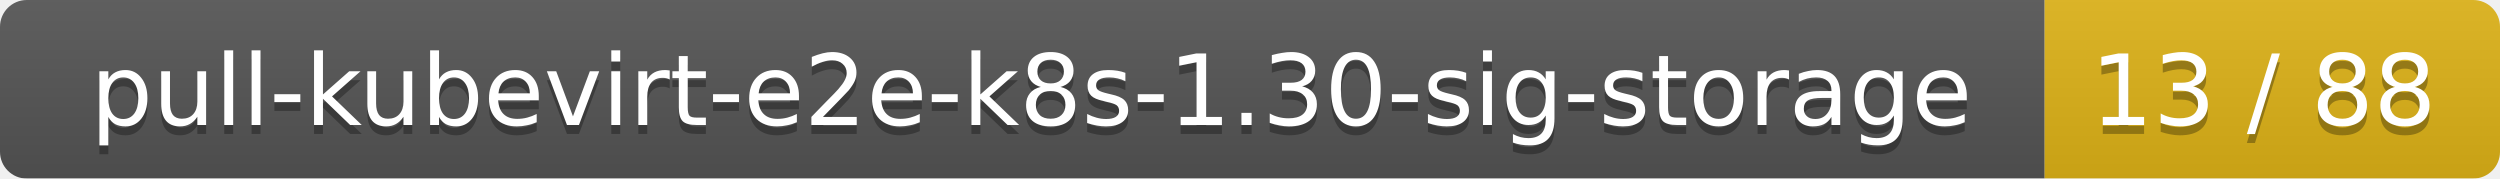
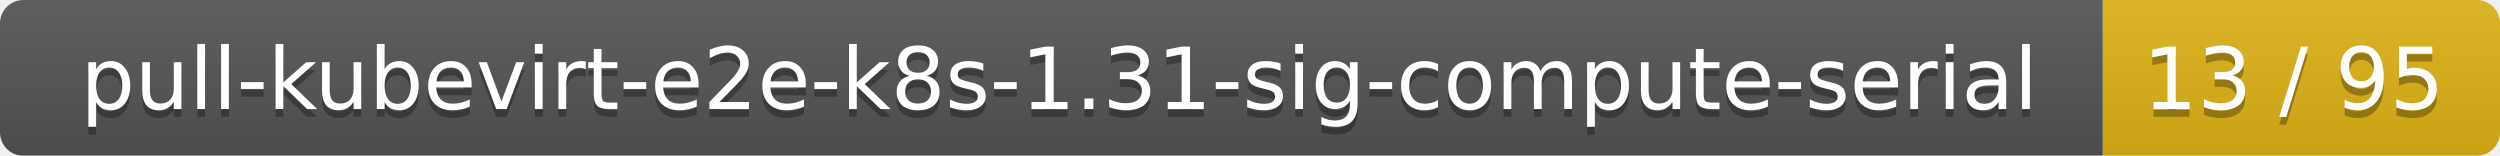
- <svg xmlns="http://www.w3.org/2000/svg" width="280" height="20">
+ <svg xmlns="http://www.w3.org/2000/svg" width="321" height="20">
  <linearGradient id="smooth" x2="0" y2="100%">
    <stop offset="0" stop-color="#bbb" stop-opacity=".1" />
    <stop offset="1" stop-opacity=".1" />
  </linearGradient>
  <mask id="round">
-     <rect width="280" height="20" rx="3" fill="#fff" />
+     <rect width="321" height="20" rx="3" fill="#fff" />
  </mask>
  <g mask="url(#round)">
-     <rect width="229" height="20" fill="#555" />
-     <rect x="229" width="51" height="20" fill="#dfb317" />
-     <rect width="280" height="20" fill="url(#smooth)" />
+     <rect width="270" height="20" fill="#555" />
+     <rect x="270" width="51" height="20" fill="#dfb317" />
+     <rect width="321" height="20" fill="url(#smooth)" />
  </g>
  <g fill="#fff" text-anchor="middle" font-family="DejaVu Sans,Verdana,Geneva,sans-serif" font-size="11">
-     <text x="115.5" y="15" fill="#010101" fill-opacity=".3">pull-kubevirt-e2e-k8s-1.30-sig-storage</text>
-     <text x="115.5" y="14">pull-kubevirt-e2e-k8s-1.30-sig-storage</text>
-     <text x="253.5" y="15" fill="#010101" fill-opacity=".3">13 / 88</text>
-     <text x="253.5" y="14">13 / 88</text>
+     <text x="136" y="15" fill="#010101" fill-opacity=".3">pull-kubevirt-e2e-k8s-1.31-sig-compute-serial</text>
+     <text x="136" y="14">pull-kubevirt-e2e-k8s-1.31-sig-compute-serial</text>
+     <text x="294.5" y="15" fill="#010101" fill-opacity=".3">13 / 95</text>
+     <text x="294.5" y="14">13 / 95</text>
  </g>
</svg>
